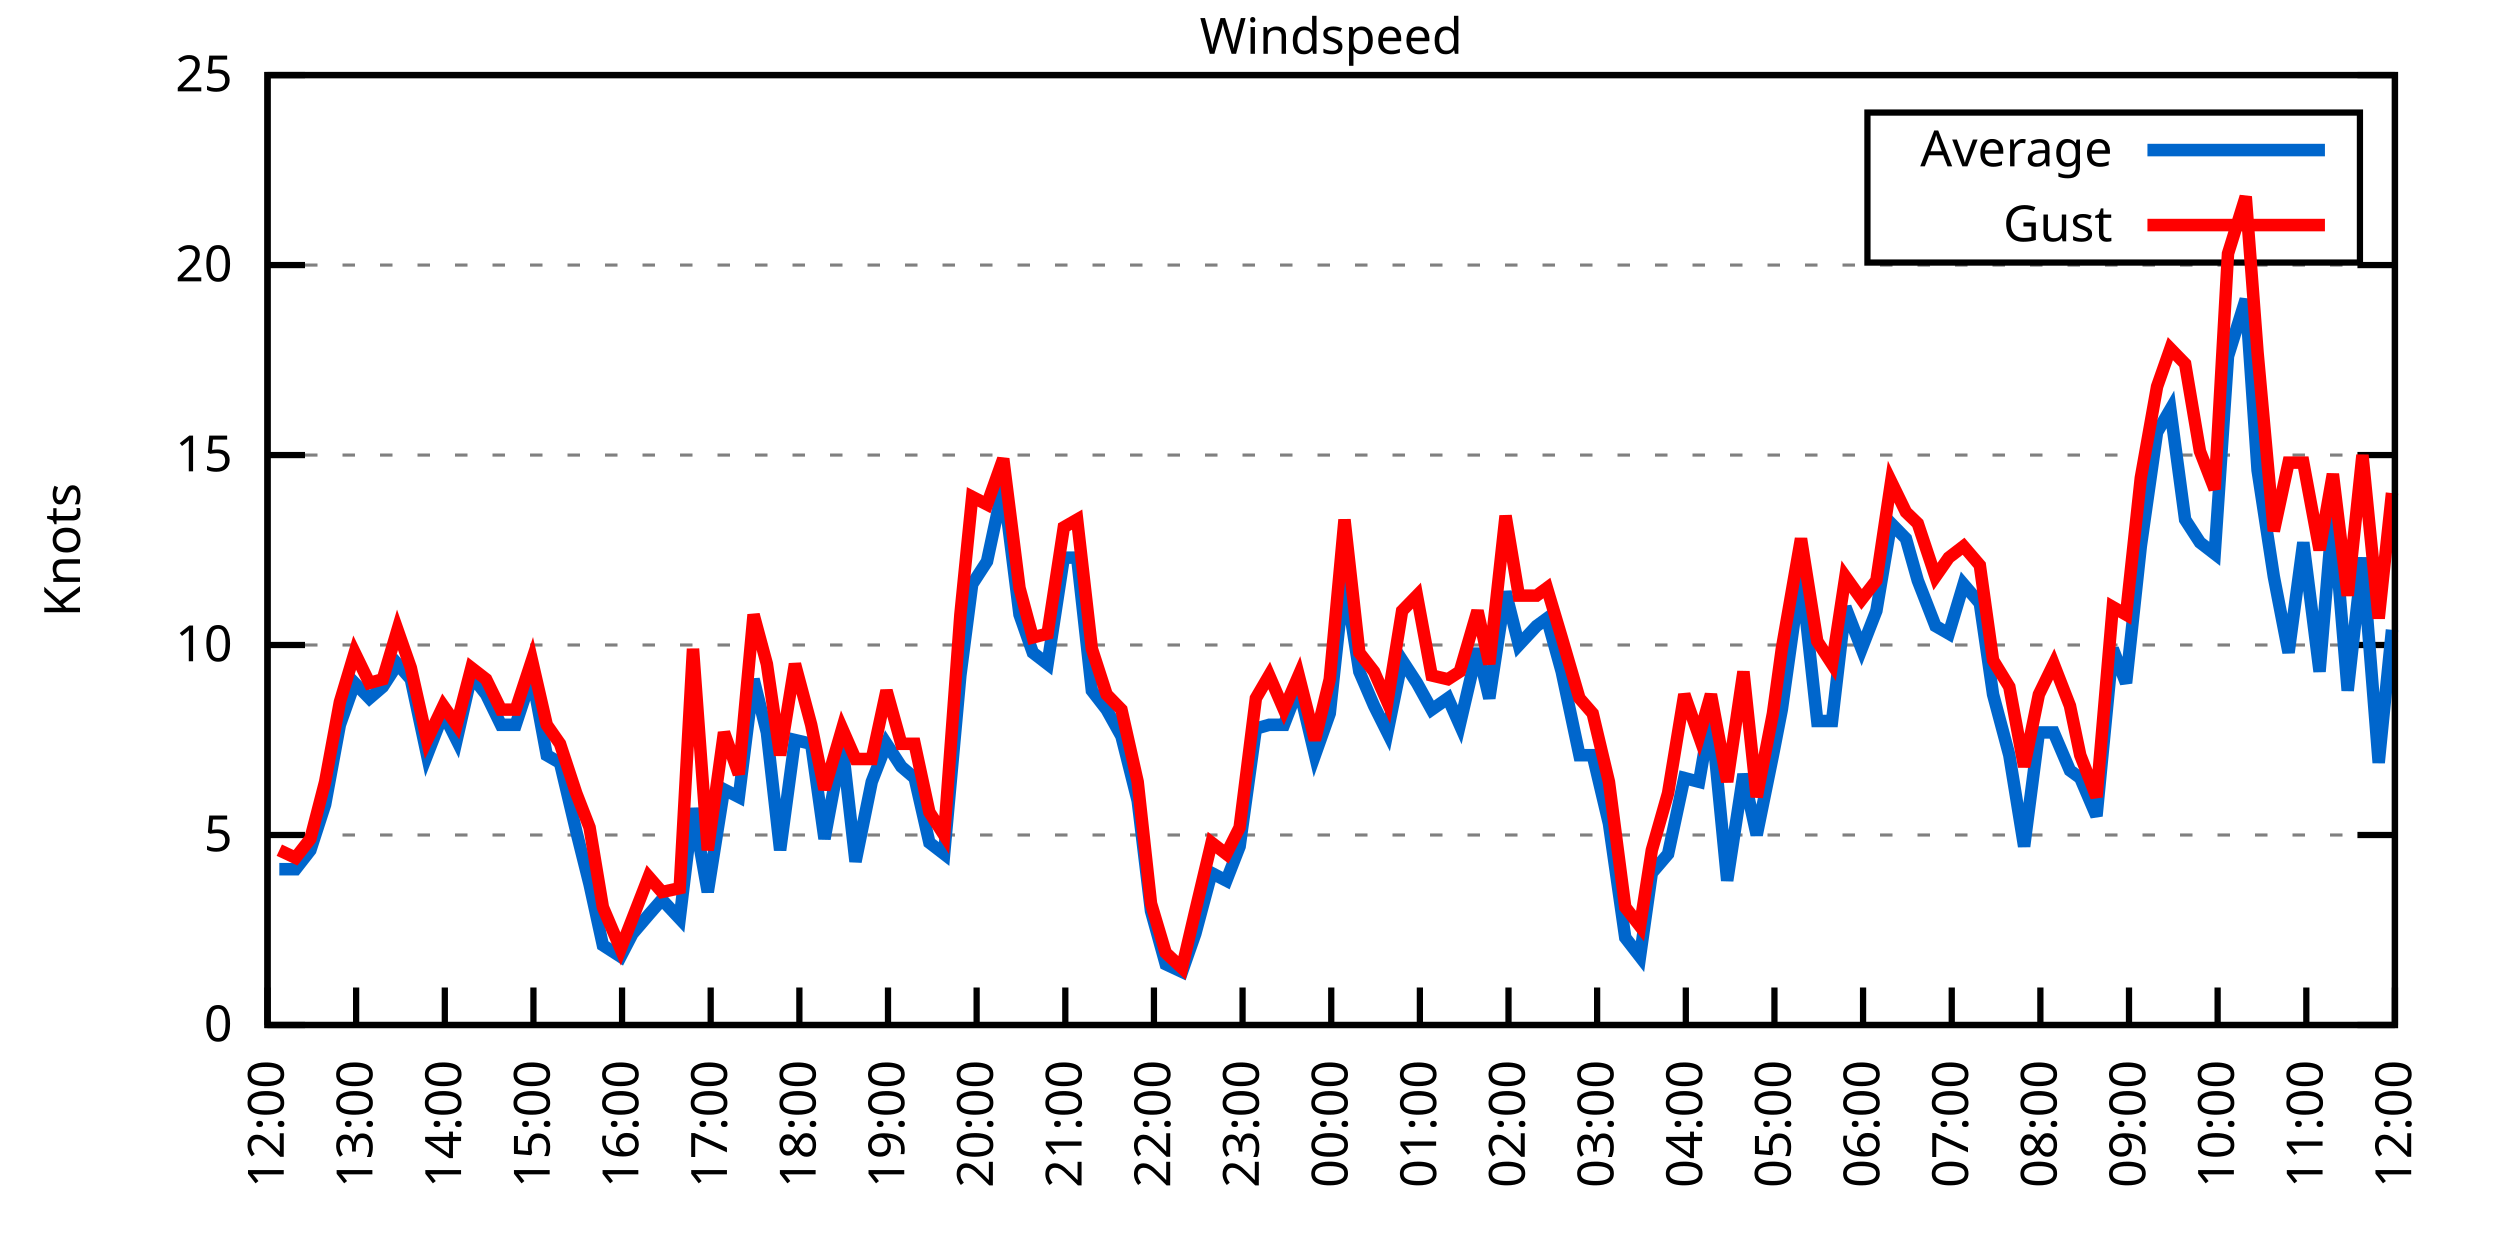
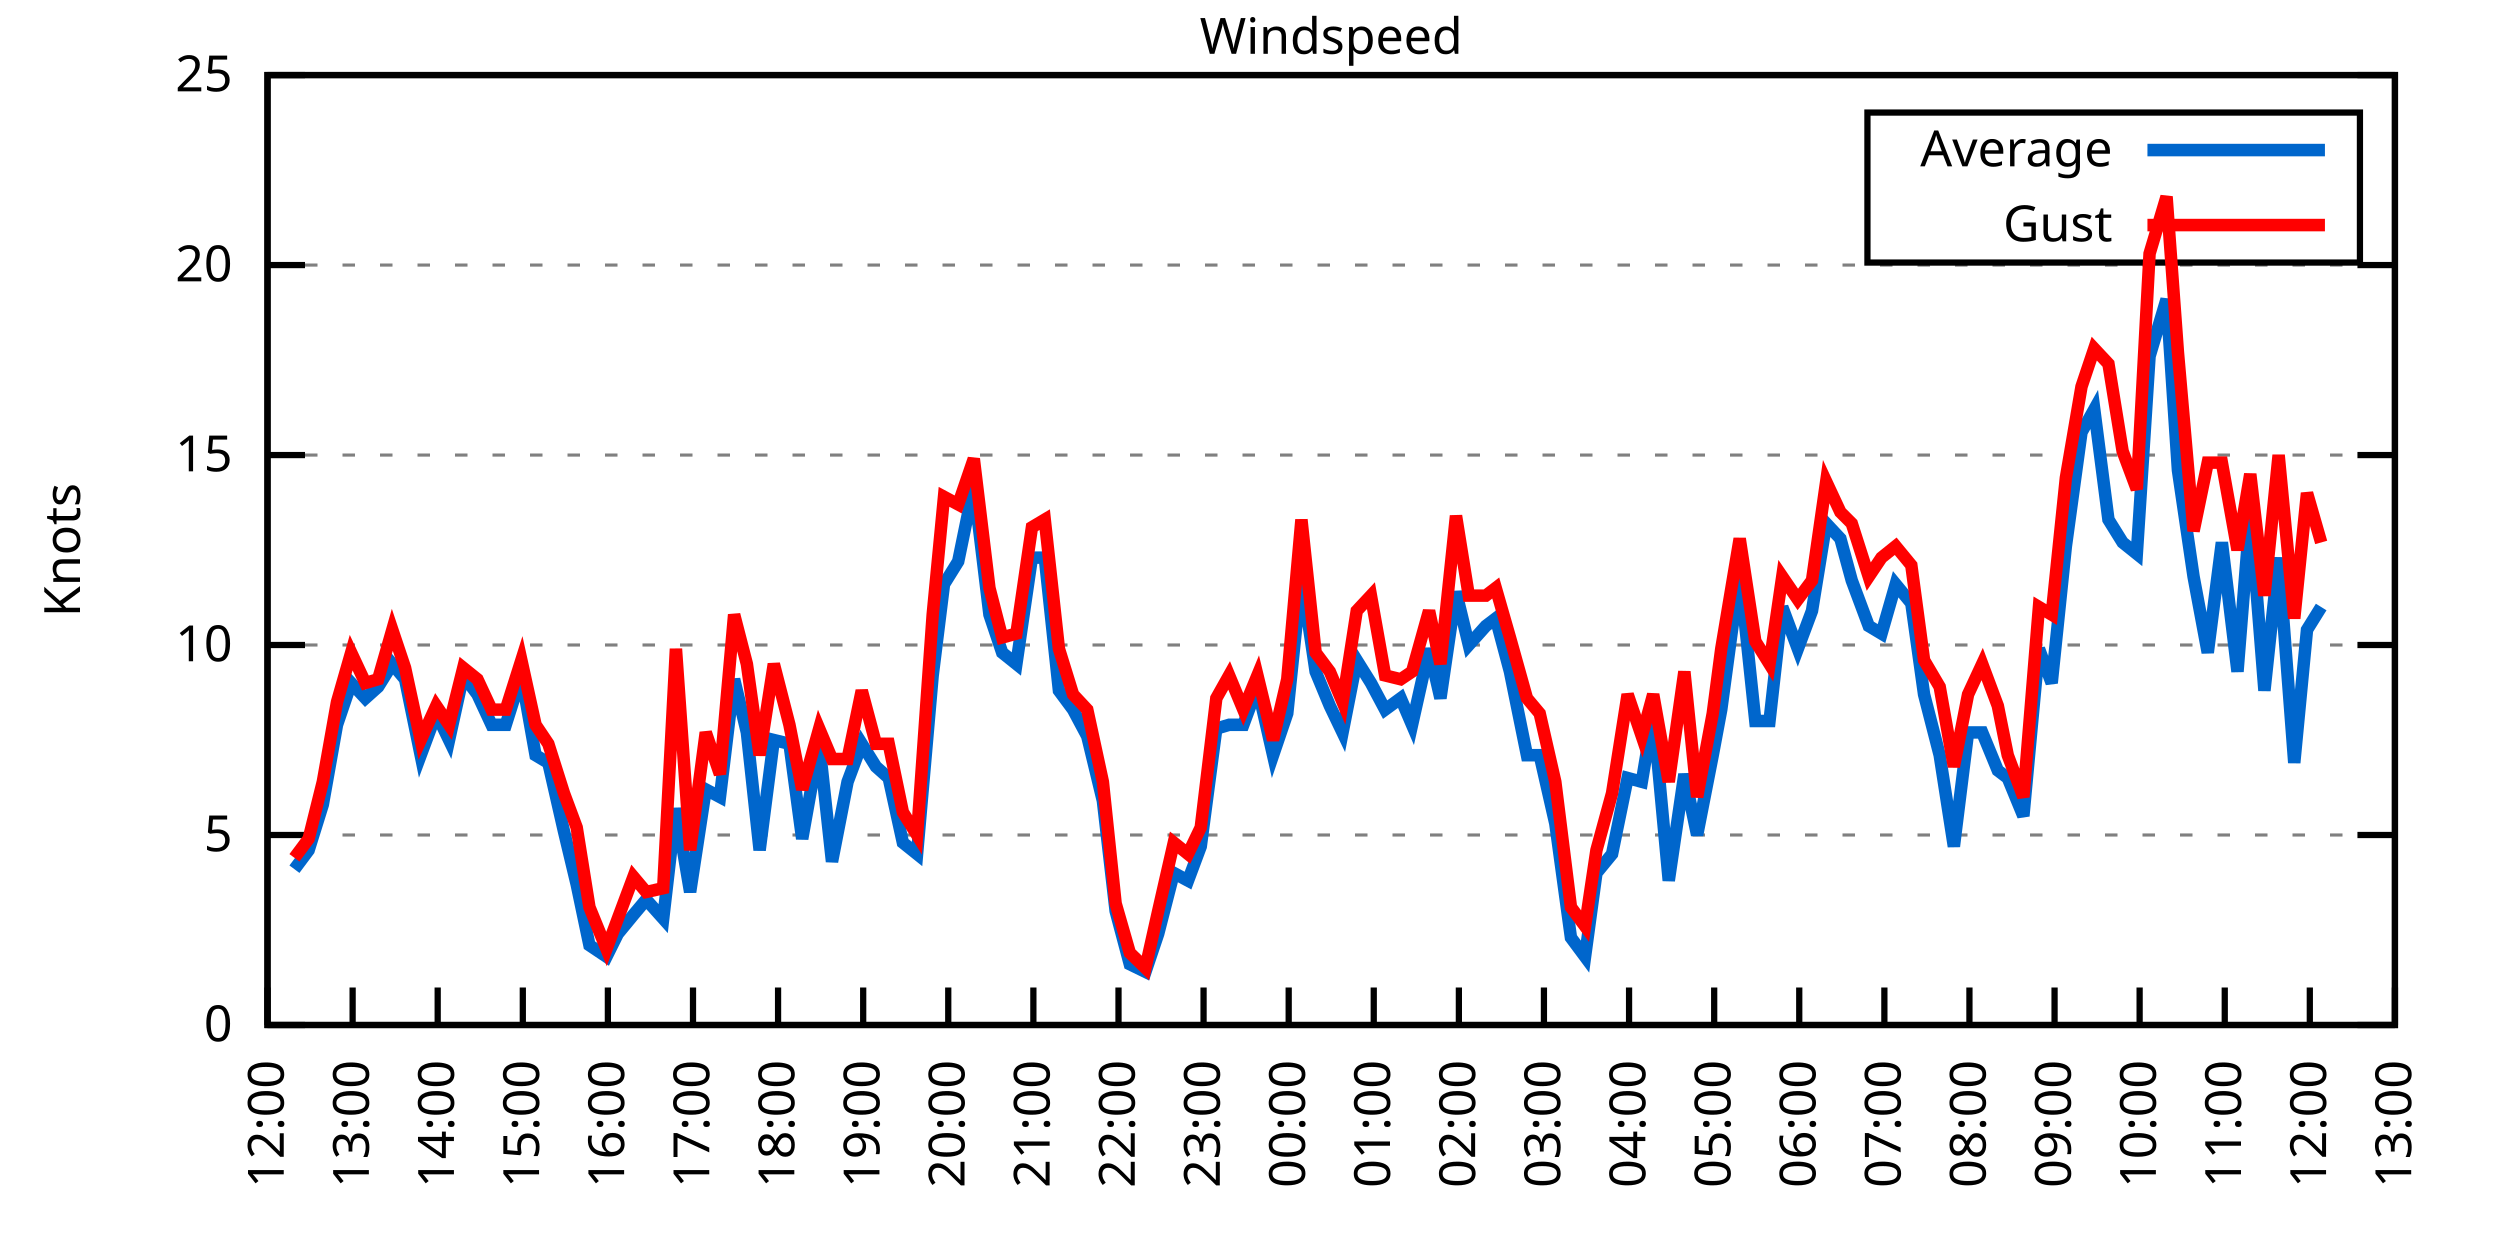
<svg xmlns="http://www.w3.org/2000/svg" xmlns:xlink="http://www.w3.org/1999/xlink" width="400" height="200" viewBox="0 0 400 200">
  <g id="gnuplot_canvas">
    <rect x="0" y="0" width="400" height="200" fill="none" />
    <defs>
      <circle id="gpDot" r="0.5" stroke-width="0.5" stroke="currentColor" />
      <path id="gpPt0" stroke-width="0.333" stroke="currentColor" d="M-1,0 h2 M0,-1 v2" />
      <path id="gpPt1" stroke-width="0.333" stroke="currentColor" d="M-1,-1 L1,1 M1,-1 L-1,1" />
      <path id="gpPt2" stroke-width="0.333" stroke="currentColor" d="M-1,0 L1,0 M0,-1 L0,1 M-1,-1 L1,1 M-1,1 L1,-1" />
      <rect id="gpPt3" stroke-width="0.333" stroke="currentColor" x="-1" y="-1" width="2" height="2" />
      <rect id="gpPt4" stroke-width="0.333" stroke="currentColor" fill="currentColor" x="-1" y="-1" width="2" height="2" />
      <circle id="gpPt5" stroke-width="0.333" stroke="currentColor" cx="0" cy="0" r="1" />
      <use xlink:href="#gpPt5" id="gpPt6" fill="currentColor" stroke="none" />
      <path id="gpPt7" stroke-width="0.333" stroke="currentColor" d="M0,-1.33 L-1.33,0.67 L1.33,0.67 z" />
      <use xlink:href="#gpPt7" id="gpPt8" fill="currentColor" stroke="none" />
      <use xlink:href="#gpPt7" id="gpPt9" stroke="currentColor" transform="rotate(180)" />
      <use xlink:href="#gpPt9" id="gpPt10" fill="currentColor" stroke="none" />
      <use xlink:href="#gpPt3" id="gpPt11" stroke="currentColor" transform="rotate(45)" />
      <use xlink:href="#gpPt11" id="gpPt12" fill="currentColor" stroke="none" />
      <path id="gpPt13" stroke-width="0.333" stroke="currentColor" d="M0,1.330 L1.265,0.411 L0.782,-1.067 L-0.782,-1.076 L-1.265,0.411 z" />
      <use xlink:href="#gpPt13" id="gpPt14" fill="currentColor" stroke="none" />
      <filter id="textbox" filterUnits="objectBoundingBox" x="0" y="0" height="1" width="1">
        <feFlood flood-color="white" flood-opacity="1" result="bgnd" />
        <feComposite in="SourceGraphic" in2="bgnd" operator="atop" />
      </filter>
      <filter id="greybox" filterUnits="objectBoundingBox" x="0" y="0" height="1" width="1">
        <feFlood flood-color="lightgrey" flood-opacity="1" result="grey" />
        <feComposite in="SourceGraphic" in2="grey" operator="atop" />
      </filter>
    </defs>
    <g fill="none" color="white" stroke="currentColor" stroke-width="1.00" stroke-linecap="butt" stroke-linejoin="miter">
</g>
    <g fill="none" color="black" stroke="currentColor" stroke-width="1.00" stroke-linecap="butt" stroke-linejoin="miter">
      <g stroke="none" shape-rendering="crispEdges">
        <polygon fill="rgb(255, 255, 255)" points="42.80,164.00 383.18,164.00 383.18,12.02 42.80,12.02 " />
      </g>
    </g>
    <g fill="none" color="black" stroke="currentColor" stroke-width="1.00" stroke-linecap="butt" stroke-linejoin="miter">
</g>
    <g fill="none" color="black" stroke="black" stroke-width="0.50" stroke-linecap="butt" stroke-linejoin="miter">
</g>
    <g fill="none" color="gray" stroke="currentColor" stroke-width="0.50" stroke-linecap="butt" stroke-linejoin="miter">
      <path stroke="gray" stroke-dasharray="2,4" class="gridline" d="M42.80,164.00 L383.19,164.00  " />
    </g>
    <g fill="none" color="gray" stroke="gray" stroke-width="1.00" stroke-linecap="butt" stroke-linejoin="miter">
</g>
    <g fill="none" color="black" stroke="currentColor" stroke-width="1.00" stroke-linecap="butt" stroke-linejoin="miter">
      <path stroke="black" d="M42.80,164.00 L48.80,164.00 M383.19,164.00 L377.19,164.00  " />
      <g transform="translate(37.20,166.60)" stroke="none" fill="black" font-family="Sans" font-size="8.00" text-anchor="end">
        <text>
          <tspan font-family="Sans"> 0</tspan>
        </text>
      </g>
    </g>
    <g fill="none" color="black" stroke="currentColor" stroke-width="1.00" stroke-linecap="butt" stroke-linejoin="miter">
</g>
    <g fill="none" color="black" stroke="black" stroke-width="0.50" stroke-linecap="butt" stroke-linejoin="miter">
</g>
    <g fill="none" color="gray" stroke="currentColor" stroke-width="0.50" stroke-linecap="butt" stroke-linejoin="miter">
      <path stroke="gray" stroke-dasharray="2,4" class="gridline" d="M42.80,133.60 L383.19,133.60  " />
    </g>
    <g fill="none" color="gray" stroke="gray" stroke-width="1.00" stroke-linecap="butt" stroke-linejoin="miter">
</g>
    <g fill="none" color="black" stroke="currentColor" stroke-width="1.00" stroke-linecap="butt" stroke-linejoin="miter">
      <path stroke="black" d="M42.80,133.60 L48.80,133.60 M383.19,133.60 L377.19,133.60  " />
      <g transform="translate(37.20,136.20)" stroke="none" fill="black" font-family="Sans" font-size="8.00" text-anchor="end">
        <text>
          <tspan font-family="Sans"> 5</tspan>
        </text>
      </g>
    </g>
    <g fill="none" color="black" stroke="currentColor" stroke-width="1.00" stroke-linecap="butt" stroke-linejoin="miter">
</g>
    <g fill="none" color="black" stroke="black" stroke-width="0.50" stroke-linecap="butt" stroke-linejoin="miter">
</g>
    <g fill="none" color="gray" stroke="currentColor" stroke-width="0.50" stroke-linecap="butt" stroke-linejoin="miter">
      <path stroke="gray" stroke-dasharray="2,4" class="gridline" d="M42.80,103.20 L383.19,103.20  " />
    </g>
    <g fill="none" color="gray" stroke="gray" stroke-width="1.00" stroke-linecap="butt" stroke-linejoin="miter">
</g>
    <g fill="none" color="black" stroke="currentColor" stroke-width="1.00" stroke-linecap="butt" stroke-linejoin="miter">
      <path stroke="black" d="M42.80,103.20 L48.80,103.20 M383.19,103.20 L377.19,103.20  " />
      <g transform="translate(37.20,105.80)" stroke="none" fill="black" font-family="Sans" font-size="8.00" text-anchor="end">
        <text>
          <tspan font-family="Sans"> 10</tspan>
        </text>
      </g>
    </g>
    <g fill="none" color="black" stroke="currentColor" stroke-width="1.00" stroke-linecap="butt" stroke-linejoin="miter">
</g>
    <g fill="none" color="black" stroke="black" stroke-width="0.50" stroke-linecap="butt" stroke-linejoin="miter">
</g>
    <g fill="none" color="gray" stroke="currentColor" stroke-width="0.50" stroke-linecap="butt" stroke-linejoin="miter">
      <path stroke="gray" stroke-dasharray="2,4" class="gridline" d="M42.80,72.81 L383.19,72.81  " />
    </g>
    <g fill="none" color="gray" stroke="gray" stroke-width="1.00" stroke-linecap="butt" stroke-linejoin="miter">
</g>
    <g fill="none" color="black" stroke="currentColor" stroke-width="1.00" stroke-linecap="butt" stroke-linejoin="miter">
      <path stroke="black" d="M42.80,72.81 L48.80,72.81 M383.19,72.81 L377.19,72.81  " />
      <g transform="translate(37.20,75.41)" stroke="none" fill="black" font-family="Sans" font-size="8.00" text-anchor="end">
        <text>
          <tspan font-family="Sans"> 15</tspan>
        </text>
      </g>
    </g>
    <g fill="none" color="black" stroke="currentColor" stroke-width="1.00" stroke-linecap="butt" stroke-linejoin="miter">
</g>
    <g fill="none" color="black" stroke="black" stroke-width="0.50" stroke-linecap="butt" stroke-linejoin="miter">
</g>
    <g fill="none" color="gray" stroke="currentColor" stroke-width="0.50" stroke-linecap="butt" stroke-linejoin="miter">
      <path stroke="gray" stroke-dasharray="2,4" class="gridline" d="M42.80,42.41 L383.19,42.41  " />
    </g>
    <g fill="none" color="gray" stroke="gray" stroke-width="1.00" stroke-linecap="butt" stroke-linejoin="miter">
</g>
    <g fill="none" color="black" stroke="currentColor" stroke-width="1.00" stroke-linecap="butt" stroke-linejoin="miter">
      <path stroke="black" d="M42.80,42.41 L48.80,42.41 M383.19,42.41 L377.19,42.41  " />
      <g transform="translate(37.20,45.01)" stroke="none" fill="black" font-family="Sans" font-size="8.00" text-anchor="end">
        <text>
          <tspan font-family="Sans"> 20</tspan>
        </text>
      </g>
    </g>
    <g fill="none" color="black" stroke="currentColor" stroke-width="1.00" stroke-linecap="butt" stroke-linejoin="miter">
</g>
    <g fill="none" color="black" stroke="black" stroke-width="0.50" stroke-linecap="butt" stroke-linejoin="miter">
</g>
    <g fill="none" color="gray" stroke="currentColor" stroke-width="0.50" stroke-linecap="butt" stroke-linejoin="miter">
      <path stroke="gray" stroke-dasharray="2,4" class="gridline" d="M42.80,12.01 L383.19,12.01  " />
    </g>
    <g fill="none" color="gray" stroke="gray" stroke-width="1.00" stroke-linecap="butt" stroke-linejoin="miter">
</g>
    <g fill="none" color="black" stroke="currentColor" stroke-width="1.00" stroke-linecap="butt" stroke-linejoin="miter">
      <path stroke="black" d="M42.80,12.01 L48.80,12.01 M383.19,12.01 L377.19,12.01  " />
      <g transform="translate(37.20,14.61)" stroke="none" fill="black" font-family="Sans" font-size="8.00" text-anchor="end">
        <text>
          <tspan font-family="Sans"> 25</tspan>
        </text>
      </g>
    </g>
    <g fill="none" color="black" stroke="currentColor" stroke-width="1.00" stroke-linecap="butt" stroke-linejoin="miter">
      <path stroke="black" d="M42.80,164.00 L42.80,158.00  " />
      <g transform="translate(45.40,169.60) rotate(270.00)" stroke="none" fill="black" font-family="Sans" font-size="8.00" text-anchor="end">
        <text>
          <tspan font-family="Sans">12:00</tspan>
        </text>
      </g>
    </g>
    <g fill="none" color="black" stroke="currentColor" stroke-width="1.00" stroke-linecap="butt" stroke-linejoin="miter">
-       <path stroke="black" d="M56.98,164.00 L56.98,158.00  " />
-       <g transform="translate(59.58,169.60) rotate(270.00)" stroke="none" fill="black" font-family="Sans" font-size="8.00" text-anchor="end">
+       <path stroke="black" d="M56.42,164.00 L56.42,158.00  " />
+       <g transform="translate(59.02,169.60) rotate(270.00)" stroke="none" fill="black" font-family="Sans" font-size="8.00" text-anchor="end">
        <text>
          <tspan font-family="Sans">13:00</tspan>
        </text>
      </g>
    </g>
    <g fill="none" color="black" stroke="currentColor" stroke-width="1.00" stroke-linecap="butt" stroke-linejoin="miter">
-       <path stroke="black" d="M71.17,164.00 L71.17,158.00  " />
-       <g transform="translate(73.77,169.60) rotate(270.00)" stroke="none" fill="black" font-family="Sans" font-size="8.00" text-anchor="end">
+       <path stroke="black" d="M70.03,164.00 L70.03,158.00  " />
+       <g transform="translate(72.63,169.60) rotate(270.00)" stroke="none" fill="black" font-family="Sans" font-size="8.00" text-anchor="end">
        <text>
          <tspan font-family="Sans">14:00</tspan>
        </text>
      </g>
    </g>
    <g fill="none" color="black" stroke="currentColor" stroke-width="1.00" stroke-linecap="butt" stroke-linejoin="miter">
-       <path stroke="black" d="M85.35,164.00 L85.35,158.00  " />
-       <g transform="translate(87.95,169.60) rotate(270.00)" stroke="none" fill="black" font-family="Sans" font-size="8.00" text-anchor="end">
+       <path stroke="black" d="M83.65,164.00 L83.65,158.00  " />
+       <g transform="translate(86.25,169.60) rotate(270.00)" stroke="none" fill="black" font-family="Sans" font-size="8.00" text-anchor="end">
        <text>
          <tspan font-family="Sans">15:00</tspan>
        </text>
      </g>
    </g>
    <g fill="none" color="black" stroke="currentColor" stroke-width="1.00" stroke-linecap="butt" stroke-linejoin="miter">
-       <path stroke="black" d="M99.53,164.00 L99.53,158.00  " />
-       <g transform="translate(102.13,169.60) rotate(270.00)" stroke="none" fill="black" font-family="Sans" font-size="8.00" text-anchor="end">
+       <path stroke="black" d="M97.26,164.00 L97.26,158.00  " />
+       <g transform="translate(99.86,169.60) rotate(270.00)" stroke="none" fill="black" font-family="Sans" font-size="8.00" text-anchor="end">
        <text>
          <tspan font-family="Sans">16:00</tspan>
        </text>
      </g>
    </g>
    <g fill="none" color="black" stroke="currentColor" stroke-width="1.00" stroke-linecap="butt" stroke-linejoin="miter">
-       <path stroke="black" d="M113.71,164.00 L113.71,158.00  " />
-       <g transform="translate(116.31,169.60) rotate(270.00)" stroke="none" fill="black" font-family="Sans" font-size="8.00" text-anchor="end">
+       <path stroke="black" d="M110.88,164.00 L110.88,158.00  " />
+       <g transform="translate(113.48,169.60) rotate(270.00)" stroke="none" fill="black" font-family="Sans" font-size="8.00" text-anchor="end">
        <text>
          <tspan font-family="Sans">17:00</tspan>
        </text>
      </g>
    </g>
    <g fill="none" color="black" stroke="currentColor" stroke-width="1.00" stroke-linecap="butt" stroke-linejoin="miter">
-       <path stroke="black" d="M127.90,164.00 L127.90,158.00  " />
-       <g transform="translate(130.50,169.60) rotate(270.00)" stroke="none" fill="black" font-family="Sans" font-size="8.00" text-anchor="end">
+       <path stroke="black" d="M124.49,164.00 L124.49,158.00  " />
+       <g transform="translate(127.09,169.60) rotate(270.00)" stroke="none" fill="black" font-family="Sans" font-size="8.00" text-anchor="end">
        <text>
          <tspan font-family="Sans">18:00</tspan>
        </text>
      </g>
    </g>
    <g fill="none" color="black" stroke="currentColor" stroke-width="1.00" stroke-linecap="butt" stroke-linejoin="miter">
-       <path stroke="black" d="M142.08,164.00 L142.08,158.00  " />
-       <g transform="translate(144.68,169.60) rotate(270.00)" stroke="none" fill="black" font-family="Sans" font-size="8.00" text-anchor="end">
+       <path stroke="black" d="M138.11,164.00 L138.11,158.00  " />
+       <g transform="translate(140.71,169.60) rotate(270.00)" stroke="none" fill="black" font-family="Sans" font-size="8.00" text-anchor="end">
        <text>
          <tspan font-family="Sans">19:00</tspan>
        </text>
      </g>
    </g>
    <g fill="none" color="black" stroke="currentColor" stroke-width="1.00" stroke-linecap="butt" stroke-linejoin="miter">
-       <path stroke="black" d="M156.26,164.00 L156.26,158.00  " />
-       <g transform="translate(158.86,169.60) rotate(270.00)" stroke="none" fill="black" font-family="Sans" font-size="8.00" text-anchor="end">
+       <path stroke="black" d="M151.72,164.00 L151.72,158.00  " />
+       <g transform="translate(154.32,169.60) rotate(270.00)" stroke="none" fill="black" font-family="Sans" font-size="8.00" text-anchor="end">
        <text>
          <tspan font-family="Sans">20:00</tspan>
        </text>
      </g>
    </g>
    <g fill="none" color="black" stroke="currentColor" stroke-width="1.00" stroke-linecap="butt" stroke-linejoin="miter">
-       <path stroke="black" d="M170.45,164.00 L170.45,158.00  " />
-       <g transform="translate(173.05,169.60) rotate(270.00)" stroke="none" fill="black" font-family="Sans" font-size="8.00" text-anchor="end">
+       <path stroke="black" d="M165.34,164.00 L165.34,158.00  " />
+       <g transform="translate(167.94,169.60) rotate(270.00)" stroke="none" fill="black" font-family="Sans" font-size="8.00" text-anchor="end">
        <text>
          <tspan font-family="Sans">21:00</tspan>
        </text>
      </g>
    </g>
    <g fill="none" color="black" stroke="currentColor" stroke-width="1.00" stroke-linecap="butt" stroke-linejoin="miter">
-       <path stroke="black" d="M184.63,164.00 L184.63,158.00  " />
-       <g transform="translate(187.23,169.60) rotate(270.00)" stroke="none" fill="black" font-family="Sans" font-size="8.00" text-anchor="end">
+       <path stroke="black" d="M178.96,164.00 L178.96,158.00  " />
+       <g transform="translate(181.56,169.60) rotate(270.00)" stroke="none" fill="black" font-family="Sans" font-size="8.00" text-anchor="end">
        <text>
          <tspan font-family="Sans">22:00</tspan>
        </text>
      </g>
    </g>
    <g fill="none" color="black" stroke="currentColor" stroke-width="1.00" stroke-linecap="butt" stroke-linejoin="miter">
-       <path stroke="black" d="M198.81,164.00 L198.81,158.00  " />
-       <g transform="translate(201.41,169.60) rotate(270.00)" stroke="none" fill="black" font-family="Sans" font-size="8.00" text-anchor="end">
+       <path stroke="black" d="M192.57,164.00 L192.57,158.00  " />
+       <g transform="translate(195.17,169.60) rotate(270.00)" stroke="none" fill="black" font-family="Sans" font-size="8.00" text-anchor="end">
        <text>
          <tspan font-family="Sans">23:00</tspan>
        </text>
      </g>
    </g>
    <g fill="none" color="black" stroke="currentColor" stroke-width="1.00" stroke-linecap="butt" stroke-linejoin="miter">
-       <path stroke="black" d="M213.00,164.00 L213.00,158.00  " />
-       <g transform="translate(215.60,169.60) rotate(270.00)" stroke="none" fill="black" font-family="Sans" font-size="8.00" text-anchor="end">
+       <path stroke="black" d="M206.19,164.00 L206.19,158.00  " />
+       <g transform="translate(208.79,169.60) rotate(270.00)" stroke="none" fill="black" font-family="Sans" font-size="8.00" text-anchor="end">
        <text>
          <tspan font-family="Sans">00:00</tspan>
        </text>
      </g>
    </g>
    <g fill="none" color="black" stroke="currentColor" stroke-width="1.00" stroke-linecap="butt" stroke-linejoin="miter">
-       <path stroke="black" d="M227.18,164.00 L227.18,158.00  " />
-       <g transform="translate(229.78,169.60) rotate(270.00)" stroke="none" fill="black" font-family="Sans" font-size="8.00" text-anchor="end">
+       <path stroke="black" d="M219.80,164.00 L219.80,158.00  " />
+       <g transform="translate(222.40,169.60) rotate(270.00)" stroke="none" fill="black" font-family="Sans" font-size="8.00" text-anchor="end">
        <text>
          <tspan font-family="Sans">01:00</tspan>
        </text>
      </g>
    </g>
    <g fill="none" color="black" stroke="currentColor" stroke-width="1.00" stroke-linecap="butt" stroke-linejoin="miter">
-       <path stroke="black" d="M241.36,164.00 L241.36,158.00  " />
-       <g transform="translate(243.96,169.60) rotate(270.00)" stroke="none" fill="black" font-family="Sans" font-size="8.00" text-anchor="end">
+       <path stroke="black" d="M233.42,164.00 L233.42,158.00  " />
+       <g transform="translate(236.02,169.60) rotate(270.00)" stroke="none" fill="black" font-family="Sans" font-size="8.00" text-anchor="end">
        <text>
          <tspan font-family="Sans">02:00</tspan>
        </text>
      </g>
    </g>
    <g fill="none" color="black" stroke="currentColor" stroke-width="1.00" stroke-linecap="butt" stroke-linejoin="miter">
-       <path stroke="black" d="M255.54,164.00 L255.54,158.00  " />
-       <g transform="translate(258.14,169.60) rotate(270.00)" stroke="none" fill="black" font-family="Sans" font-size="8.00" text-anchor="end">
+       <path stroke="black" d="M247.03,164.00 L247.03,158.00  " />
+       <g transform="translate(249.63,169.60) rotate(270.00)" stroke="none" fill="black" font-family="Sans" font-size="8.00" text-anchor="end">
        <text>
          <tspan font-family="Sans">03:00</tspan>
        </text>
      </g>
    </g>
    <g fill="none" color="black" stroke="currentColor" stroke-width="1.00" stroke-linecap="butt" stroke-linejoin="miter">
-       <path stroke="black" d="M269.73,164.00 L269.73,158.00  " />
-       <g transform="translate(272.33,169.60) rotate(270.00)" stroke="none" fill="black" font-family="Sans" font-size="8.00" text-anchor="end">
+       <path stroke="black" d="M260.65,164.00 L260.65,158.00  " />
+       <g transform="translate(263.25,169.60) rotate(270.00)" stroke="none" fill="black" font-family="Sans" font-size="8.00" text-anchor="end">
        <text>
          <tspan font-family="Sans">04:00</tspan>
        </text>
      </g>
    </g>
    <g fill="none" color="black" stroke="currentColor" stroke-width="1.00" stroke-linecap="butt" stroke-linejoin="miter">
-       <path stroke="black" d="M283.91,164.00 L283.91,158.00  " />
-       <g transform="translate(286.51,169.60) rotate(270.00)" stroke="none" fill="black" font-family="Sans" font-size="8.00" text-anchor="end">
+       <path stroke="black" d="M274.27,164.00 L274.27,158.00  " />
+       <g transform="translate(276.87,169.60) rotate(270.00)" stroke="none" fill="black" font-family="Sans" font-size="8.00" text-anchor="end">
        <text>
          <tspan font-family="Sans">05:00</tspan>
        </text>
      </g>
    </g>
    <g fill="none" color="black" stroke="currentColor" stroke-width="1.00" stroke-linecap="butt" stroke-linejoin="miter">
-       <path stroke="black" d="M298.09,164.00 L298.09,158.00  " />
-       <g transform="translate(300.69,169.60) rotate(270.00)" stroke="none" fill="black" font-family="Sans" font-size="8.00" text-anchor="end">
+       <path stroke="black" d="M287.88,164.00 L287.88,158.00  " />
+       <g transform="translate(290.48,169.60) rotate(270.00)" stroke="none" fill="black" font-family="Sans" font-size="8.00" text-anchor="end">
        <text>
          <tspan font-family="Sans">06:00</tspan>
        </text>
      </g>
    </g>
    <g fill="none" color="black" stroke="currentColor" stroke-width="1.00" stroke-linecap="butt" stroke-linejoin="miter">
-       <path stroke="black" d="M312.28,164.00 L312.28,158.00  " />
-       <g transform="translate(314.88,169.60) rotate(270.00)" stroke="none" fill="black" font-family="Sans" font-size="8.00" text-anchor="end">
+       <path stroke="black" d="M301.50,164.00 L301.50,158.00  " />
+       <g transform="translate(304.10,169.60) rotate(270.00)" stroke="none" fill="black" font-family="Sans" font-size="8.00" text-anchor="end">
        <text>
          <tspan font-family="Sans">07:00</tspan>
        </text>
      </g>
    </g>
    <g fill="none" color="black" stroke="currentColor" stroke-width="1.00" stroke-linecap="butt" stroke-linejoin="miter">
-       <path stroke="black" d="M326.46,164.00 L326.46,158.00  " />
-       <g transform="translate(329.06,169.60) rotate(270.00)" stroke="none" fill="black" font-family="Sans" font-size="8.00" text-anchor="end">
+       <path stroke="black" d="M315.11,164.00 L315.11,158.00  " />
+       <g transform="translate(317.71,169.60) rotate(270.00)" stroke="none" fill="black" font-family="Sans" font-size="8.00" text-anchor="end">
        <text>
          <tspan font-family="Sans">08:00</tspan>
        </text>
      </g>
    </g>
    <g fill="none" color="black" stroke="currentColor" stroke-width="1.00" stroke-linecap="butt" stroke-linejoin="miter">
-       <path stroke="black" d="M340.64,164.00 L340.64,158.00  " />
-       <g transform="translate(343.24,169.60) rotate(270.00)" stroke="none" fill="black" font-family="Sans" font-size="8.00" text-anchor="end">
+       <path stroke="black" d="M328.73,164.00 L328.73,158.00  " />
+       <g transform="translate(331.33,169.60) rotate(270.00)" stroke="none" fill="black" font-family="Sans" font-size="8.00" text-anchor="end">
        <text>
          <tspan font-family="Sans">09:00</tspan>
        </text>
      </g>
    </g>
    <g fill="none" color="black" stroke="currentColor" stroke-width="1.00" stroke-linecap="butt" stroke-linejoin="miter">
-       <path stroke="black" d="M354.82,164.00 L354.82,158.00  " />
-       <g transform="translate(357.42,169.60) rotate(270.00)" stroke="none" fill="black" font-family="Sans" font-size="8.00" text-anchor="end">
+       <path stroke="black" d="M342.34,164.00 L342.34,158.00  " />
+       <g transform="translate(344.94,169.60) rotate(270.00)" stroke="none" fill="black" font-family="Sans" font-size="8.00" text-anchor="end">
        <text>
          <tspan font-family="Sans">10:00</tspan>
        </text>
      </g>
    </g>
    <g fill="none" color="black" stroke="currentColor" stroke-width="1.00" stroke-linecap="butt" stroke-linejoin="miter">
-       <path stroke="black" d="M369.01,164.00 L369.01,158.00  " />
-       <g transform="translate(371.61,169.60) rotate(270.00)" stroke="none" fill="black" font-family="Sans" font-size="8.00" text-anchor="end">
+       <path stroke="black" d="M355.96,164.00 L355.96,158.00  " />
+       <g transform="translate(358.56,169.60) rotate(270.00)" stroke="none" fill="black" font-family="Sans" font-size="8.00" text-anchor="end">
        <text>
          <tspan font-family="Sans">11:00</tspan>
+         </text>
+       </g>
+     </g>
+     <g fill="none" color="black" stroke="currentColor" stroke-width="1.00" stroke-linecap="butt" stroke-linejoin="miter">
+       <path stroke="black" d="M369.57,164.00 L369.57,158.00  " />
+       <g transform="translate(372.17,169.60) rotate(270.00)" stroke="none" fill="black" font-family="Sans" font-size="8.00" text-anchor="end">
+         <text>
+           <tspan font-family="Sans">12:00</tspan>
        </text>
      </g>
    </g>
    <g fill="none" color="black" stroke="currentColor" stroke-width="1.00" stroke-linecap="butt" stroke-linejoin="miter">
      <path stroke="black" d="M383.19,164.00 L383.19,158.00  " />
      <g transform="translate(385.79,169.60) rotate(270.00)" stroke="none" fill="black" font-family="Sans" font-size="8.00" text-anchor="end">
        <text>
-           <tspan font-family="Sans">12:00</tspan>
+           <tspan font-family="Sans">13:00</tspan>
        </text>
      </g>
    </g>
    <g fill="none" color="black" stroke="currentColor" stroke-width="1.00" stroke-linecap="butt" stroke-linejoin="miter">
</g>
    <g fill="none" color="black" stroke="currentColor" stroke-width="1.00" stroke-linecap="butt" stroke-linejoin="miter">
      <path stroke="black" d="M42.80,12.01 L42.80,164.00 L383.19,164.00 L383.19,12.01 L42.80,12.01 Z  " />
    </g>
    <g fill="none" color="black" stroke="currentColor" stroke-width="1.00" stroke-linecap="butt" stroke-linejoin="miter">
</g>
    <g fill="none" color="black" stroke="currentColor" stroke-width="1.00" stroke-linecap="butt" stroke-linejoin="miter">
      <path stroke="black" d="M298.79,42.01 L298.79,18.01 L377.59,18.01 L377.59,42.01 L298.79,42.01 Z  " />
    </g>
    <g id="Windspeed_plot_1">
      <g fill="none" color="white" stroke="black" stroke-width="2.00" stroke-linecap="butt" stroke-linejoin="miter">
</g>
      <g fill="none" color="black" stroke="currentColor" stroke-width="2.00" stroke-linecap="butt" stroke-linejoin="miter">
        <g transform="translate(337.99,26.61)" stroke="none" fill="black" font-family="Sans" font-size="8.00" text-anchor="end">
          <text>
            <tspan font-family="Sans">Average</tspan>
          </text>
        </g>
      </g>
      <g fill="none" color="black" stroke="currentColor" stroke-width="2.00" stroke-linecap="butt" stroke-linejoin="miter">
-         <path stroke="rgb(  0, 102, 204)" d="M343.59,24.01 L371.99,24.01 M44.69,139.07 L47.29,139.07 L49.66,136.03 L52.02,128.74 L54.38,115.97 L56.75,109.28   L59.11,111.72 L61.24,109.89 L63.60,106.24 L65.73,108.68 L68.33,120.83 L70.93,114.15 L73.06,118.40 L75.42,108.07   L77.78,111.11 L80.15,115.97 L82.51,115.97 L85.11,108.07 L87.48,120.83 L89.60,122.05 L92.20,132.99 L94.33,141.51   L96.46,151.23 L99.30,153.06 L101.19,149.41 L103.79,146.37 L105.91,143.94 L108.75,146.98 L110.88,129.35 L113.24,142.72   L115.84,126.31 L118.21,127.52 L120.57,108.68 L122.70,117.19 L124.82,136.03 L127.19,118.40 L129.79,119.01 L131.92,134.21   L134.75,119.01 L136.88,137.86 L139.48,125.09 L141.84,119.01 L144.21,122.66 L146.34,124.48 L148.70,134.82 L151.06,136.64   L153.66,108.07 L155.55,93.48 L157.92,89.83 L160.52,77.67 L163.12,98.34 L165.25,104.42 L167.61,106.24 L170.21,89.22   L172.34,89.22 L174.70,110.50 L177.06,113.54 L179.43,117.80 L182.03,128.13 L184.16,145.76 L186.52,154.27 L189.12,155.49   L191.25,149.41 L193.85,139.68 L196.21,140.90 L198.34,135.43 L200.94,116.58 L203.07,115.97 L205.43,115.97 L207.79,109.89   L210.39,120.83 L212.76,114.15 L215.12,92.26 L217.49,107.46 L219.85,112.93 L221.98,117.19 L224.34,105.64 L226.71,109.28   L229.07,113.54 L231.67,111.72 L233.56,115.97 L236.40,103.81 L238.29,111.72 L240.89,94.69 L243.02,103.20 L245.85,100.16   L247.51,98.95 L249.87,107.46 L252.71,120.83 L254.83,120.83 L257.43,131.78 L260.04,150.02 L262.40,153.06 L264.29,139.68   L266.89,136.64 L269.49,124.48 L271.85,125.09 L273.75,114.15 L276.35,140.90 L278.95,123.87 L281.07,133.60 L283.67,120.83   L285.09,113.54 L288.16,91.65 L290.76,115.36 L293.13,115.36 L295.26,97.12 L297.86,103.81 L300.22,97.73 L302.58,83.75   L304.95,86.18 L306.84,92.87 L309.68,100.16 L311.80,101.38 L314.17,93.48 L316.77,96.52 L318.89,111.11 L321.49,120.83   L323.86,135.43 L326.22,117.19 L328.59,117.19 L331.19,123.27 L332.84,124.48 L335.44,130.56 L338.04,103.81 L340.17,109.28   L342.53,87.40 L345.13,69.16 L347.26,65.51 L349.62,83.14 L351.99,86.79 L354.35,88.61 L356.48,57.00 L359.32,47.88   L361.21,75.24 L363.81,92.26 L366.17,104.42 L368.53,86.79 L371.13,107.46 L373.26,81.93 L375.63,110.50 L377.99,89.22   L380.59,122.05 L382.72,100.77  " />
+         <path stroke="rgb(  0, 102, 204)" d="M343.59,24.01 L371.99,24.01 M47.11,139.07 L49.38,136.03 L51.65,128.74 L53.92,115.97 L56.19,109.28 L58.46,111.72   L60.50,109.89 L62.77,106.24 L64.81,108.68 L67.31,120.83 L69.80,114.15 L71.85,118.40 L74.12,108.07 L76.39,111.11   L78.65,115.97 L80.92,115.97 L83.42,108.07 L85.69,120.83 L87.73,122.05 L90.23,132.99 L92.27,141.51 L94.31,151.23   L97.04,153.06 L98.85,149.41 L101.35,146.37 L103.39,143.94 L106.11,146.98 L108.15,129.35 L110.42,142.72 L112.92,126.31   L115.19,127.52 L117.46,108.68 L119.50,117.19 L121.54,136.03 L123.81,118.40 L126.31,119.01 L128.35,134.21 L131.07,119.01   L133.12,137.86 L135.61,125.09 L137.88,119.01 L140.15,122.66 L142.19,124.48 L144.46,134.82 L146.73,136.64 L149.23,108.07   L151.04,93.48 L153.31,89.83 L155.81,77.67 L158.31,98.34 L160.35,104.42 L162.62,106.24 L165.11,89.22 L167.16,89.22   L169.43,110.50 L171.69,113.54 L173.96,117.80 L176.46,128.13 L178.50,145.76 L180.77,154.27 L183.27,155.49 L185.31,149.41   L187.81,139.68 L190.08,140.90 L192.12,135.43 L194.61,116.58 L196.66,115.97 L198.93,115.97 L201.19,109.89 L203.69,120.83   L205.96,114.15 L208.23,92.26 L210.50,107.46 L212.77,112.93 L214.81,117.19 L217.08,105.64 L219.35,109.28 L221.62,113.54   L224.11,111.72 L225.93,115.97 L228.65,103.81 L230.47,111.72 L232.96,94.69 L235.01,103.20 L237.73,100.16 L239.32,98.95   L241.59,107.46 L244.31,120.83 L246.35,120.83 L248.85,131.78 L251.35,150.02 L253.61,153.06 L255.43,139.68 L257.93,136.64   L260.42,124.48 L262.69,125.09 L264.51,114.15 L267.00,140.90 L269.50,123.87 L271.54,133.60 L274.04,120.83 L275.40,113.54   L278.35,91.65 L280.85,115.36 L283.12,115.36 L285.16,97.12 L287.65,103.81 L289.92,97.73 L292.19,83.75 L294.46,86.18   L296.28,92.87 L299.00,100.16 L301.04,101.38 L303.31,93.48 L305.81,96.52 L307.85,111.11 L310.35,120.83 L312.62,135.43   L314.89,117.19 L317.15,117.19 L319.65,123.27 L321.24,124.48 L323.74,130.56 L326.23,103.81 L328.27,109.28 L330.54,87.40   L333.04,69.16 L335.08,65.51 L337.35,83.14 L339.62,86.79 L341.89,88.61 L343.93,57.00 L346.65,47.88 L348.47,75.24   L350.97,92.26 L353.24,104.42 L355.50,86.79 L358.00,107.46 L360.04,81.93 L362.31,110.50 L364.58,89.22 L367.08,122.05   L369.12,100.77 L371.39,97.12  " />
      </g>
    </g>
    <g id="Windspeed_plot_2">
      <g fill="none" color="black" stroke="currentColor" stroke-width="2.00" stroke-linecap="butt" stroke-linejoin="miter">
        <g transform="translate(337.99,38.61)" stroke="none" fill="black" font-family="Sans" font-size="8.00" text-anchor="end">
          <text>
            <tspan font-family="Sans">Gust</tspan>
          </text>
        </g>
      </g>
      <g fill="none" color="black" stroke="currentColor" stroke-width="2.00" stroke-linecap="butt" stroke-linejoin="miter">
-         <path stroke="rgb(255,   0,   0)" d="M343.59,36.01 L371.99,36.01 M44.69,136.03 L47.29,137.25 L49.66,134.21 L52.02,125.09 L54.38,112.32 L56.75,104.42   L59.11,109.28 L61.24,108.68 L63.60,100.77 L65.73,106.85 L68.33,118.40 L70.93,112.93 L73.06,115.97 L75.42,106.85   L77.78,108.68 L80.15,113.54 L82.51,113.54 L85.11,105.64 L87.48,115.97 L89.60,119.01 L92.20,126.91 L94.33,132.39   L96.46,145.15 L99.30,151.84 L101.19,146.98 L103.79,140.29 L105.91,142.72 L108.75,142.11 L110.88,103.81 L113.24,136.03   L115.84,117.19 L118.21,123.87 L120.57,98.34 L122.70,106.24 L124.82,120.83 L127.19,106.24 L129.79,115.97 L131.92,126.31   L134.75,116.58 L136.88,121.44 L139.48,121.44 L141.84,110.50 L144.21,119.01 L146.34,119.01 L148.70,129.95 L151.06,133.60   L153.66,98.34 L155.55,79.49 L157.92,80.71 L160.52,73.41 L163.12,94.08 L165.25,101.99 L167.61,101.38 L170.21,84.36   L172.34,83.14 L174.70,103.81 L177.06,111.11 L179.43,113.54 L182.03,125.09 L184.16,144.55 L186.52,152.45 L189.12,154.88   L191.25,145.76 L193.85,134.82 L196.21,136.64 L198.34,132.39 L200.94,111.72 L203.07,108.07 L205.43,113.54 L207.79,108.07   L210.39,118.40 L212.76,108.68 L215.12,83.14 L217.49,104.42 L219.85,107.46 L221.98,112.32 L224.34,97.73 L226.71,95.30   L229.07,108.07 L231.67,108.68 L233.56,107.46 L236.40,97.73 L238.29,106.24 L240.89,82.53 L243.02,95.30 L245.85,95.30   L247.51,94.08 L249.87,101.99 L252.71,111.72 L254.83,114.15 L257.43,125.09 L260.04,145.15 L262.40,148.19 L264.29,136.03   L266.89,126.91 L269.49,111.11 L271.85,117.80 L273.75,111.11 L276.35,125.09 L278.95,107.46 L281.07,127.52 L283.67,114.15   L285.09,103.81 L288.16,86.18 L290.76,102.60 L293.13,106.24 L295.26,92.26 L297.86,95.91 L300.22,92.87 L302.58,77.06   L304.95,81.93 L306.84,83.75 L309.68,92.26 L311.80,89.22 L314.17,87.40 L316.77,90.44 L318.89,105.64 L321.49,109.89   L323.86,122.66 L326.22,111.11 L328.59,106.24 L331.19,112.93 L332.84,120.83 L335.44,127.52 L338.04,97.12 L340.17,98.34   L342.53,76.45 L345.13,61.86 L347.26,55.78 L349.62,58.21 L351.99,72.20 L354.35,78.28 L356.48,40.58 L359.32,31.46   L361.21,56.39 L363.81,84.97 L366.17,74.02 L368.53,74.02 L371.13,88.00 L373.26,75.85 L375.63,95.30 L377.99,72.81   L380.59,98.95 L382.72,78.89  " />
+         <path stroke="rgb(255,   0,   0)" d="M343.59,36.01 L371.99,36.01 M47.11,137.25 L49.38,134.21 L51.65,125.09 L53.92,112.32 L56.19,104.42 L58.46,109.28   L60.50,108.68 L62.77,100.77 L64.81,106.85 L67.31,118.40 L69.80,112.93 L71.85,115.97 L74.12,106.85 L76.39,108.68   L78.65,113.54 L80.92,113.54 L83.42,105.64 L85.69,115.97 L87.73,119.01 L90.23,126.91 L92.27,132.39 L94.31,145.15   L97.04,151.84 L98.85,146.98 L101.35,140.29 L103.39,142.72 L106.11,142.11 L108.15,103.81 L110.42,136.03 L112.92,117.19   L115.19,123.87 L117.46,98.34 L119.50,106.24 L121.54,120.83 L123.81,106.24 L126.31,115.97 L128.35,126.31 L131.07,116.58   L133.12,121.44 L135.61,121.44 L137.88,110.50 L140.15,119.01 L142.19,119.01 L144.46,129.95 L146.73,133.60 L149.23,98.34   L151.04,79.49 L153.31,80.71 L155.81,73.41 L158.31,94.08 L160.35,101.99 L162.62,101.38 L165.11,84.36 L167.16,83.14   L169.43,103.81 L171.69,111.11 L173.96,113.54 L176.46,125.09 L178.50,144.55 L180.77,152.45 L183.27,154.88 L185.31,145.76   L187.81,134.82 L190.08,136.64 L192.12,132.39 L194.61,111.72 L196.66,108.07 L198.93,113.54 L201.19,108.07 L203.69,118.40   L205.96,108.68 L208.23,83.14 L210.50,104.42 L212.77,107.46 L214.81,112.32 L217.08,97.73 L219.35,95.30 L221.62,108.07   L224.11,108.68 L225.93,107.46 L228.65,97.73 L230.47,106.24 L232.96,82.53 L235.01,95.30 L237.73,95.30 L239.32,94.08   L241.59,101.99 L244.31,111.72 L246.35,114.15 L248.85,125.09 L251.35,145.15 L253.61,148.19 L255.43,136.03 L257.93,126.91   L260.42,111.11 L262.69,117.80 L264.51,111.11 L267.00,125.09 L269.50,107.46 L271.54,127.52 L274.04,114.15 L275.40,103.81   L278.35,86.18 L280.85,102.60 L283.12,106.24 L285.16,92.26 L287.65,95.91 L289.92,92.87 L292.19,77.06 L294.46,81.93   L296.28,83.75 L299.00,92.26 L301.04,89.22 L303.31,87.40 L305.81,90.44 L307.85,105.64 L310.35,109.89 L312.62,122.66   L314.89,111.11 L317.15,106.24 L319.65,112.93 L321.24,120.83 L323.74,127.52 L326.23,97.12 L328.27,98.34 L330.54,76.45   L333.04,61.86 L335.08,55.78 L337.35,58.21 L339.62,72.20 L341.89,78.28 L343.93,40.58 L346.65,31.46 L348.47,56.39   L350.97,84.97 L353.24,74.02 L355.50,74.02 L358.00,88.00 L360.04,75.85 L362.31,95.30 L364.58,72.81 L367.08,98.95   L369.12,78.89 L371.39,86.79  " />
      </g>
    </g>
    <g fill="none" color="black" stroke="currentColor" stroke-width="2.00" stroke-linecap="butt" stroke-linejoin="miter">
</g>
    <g fill="none" color="black" stroke="black" stroke-width="1.00" stroke-linecap="butt" stroke-linejoin="miter">
</g>
    <g fill="none" color="black" stroke="currentColor" stroke-width="1.00" stroke-linecap="butt" stroke-linejoin="miter">
      <path stroke="black" d="M42.80,12.01 L42.80,164.00 L383.19,164.00 L383.19,12.01 L42.80,12.01 Z  " />
      <g transform="translate(12.80,88.01) rotate(270.00)" stroke="none" fill="black" font-family="Sans" font-size="8.00" text-anchor="middle">
        <text>
          <tspan font-family="Sans">Knots</tspan>
        </text>
      </g>
    </g>
    <g fill="none" color="black" stroke="currentColor" stroke-width="1.00" stroke-linecap="butt" stroke-linejoin="miter">
</g>
    <g fill="none" color="black" stroke="currentColor" stroke-width="1.00" stroke-linecap="butt" stroke-linejoin="miter">
      <g transform="translate(212.99,8.61)" stroke="none" fill="black" font-family="Sans" font-size="8.00" text-anchor="middle">
        <text>
          <tspan font-family="Sans">Windspeed</tspan>
        </text>
      </g>
    </g>
    <g fill="none" color="black" stroke="currentColor" stroke-width="1.00" stroke-linecap="butt" stroke-linejoin="miter">
</g>
  </g>
</svg>
